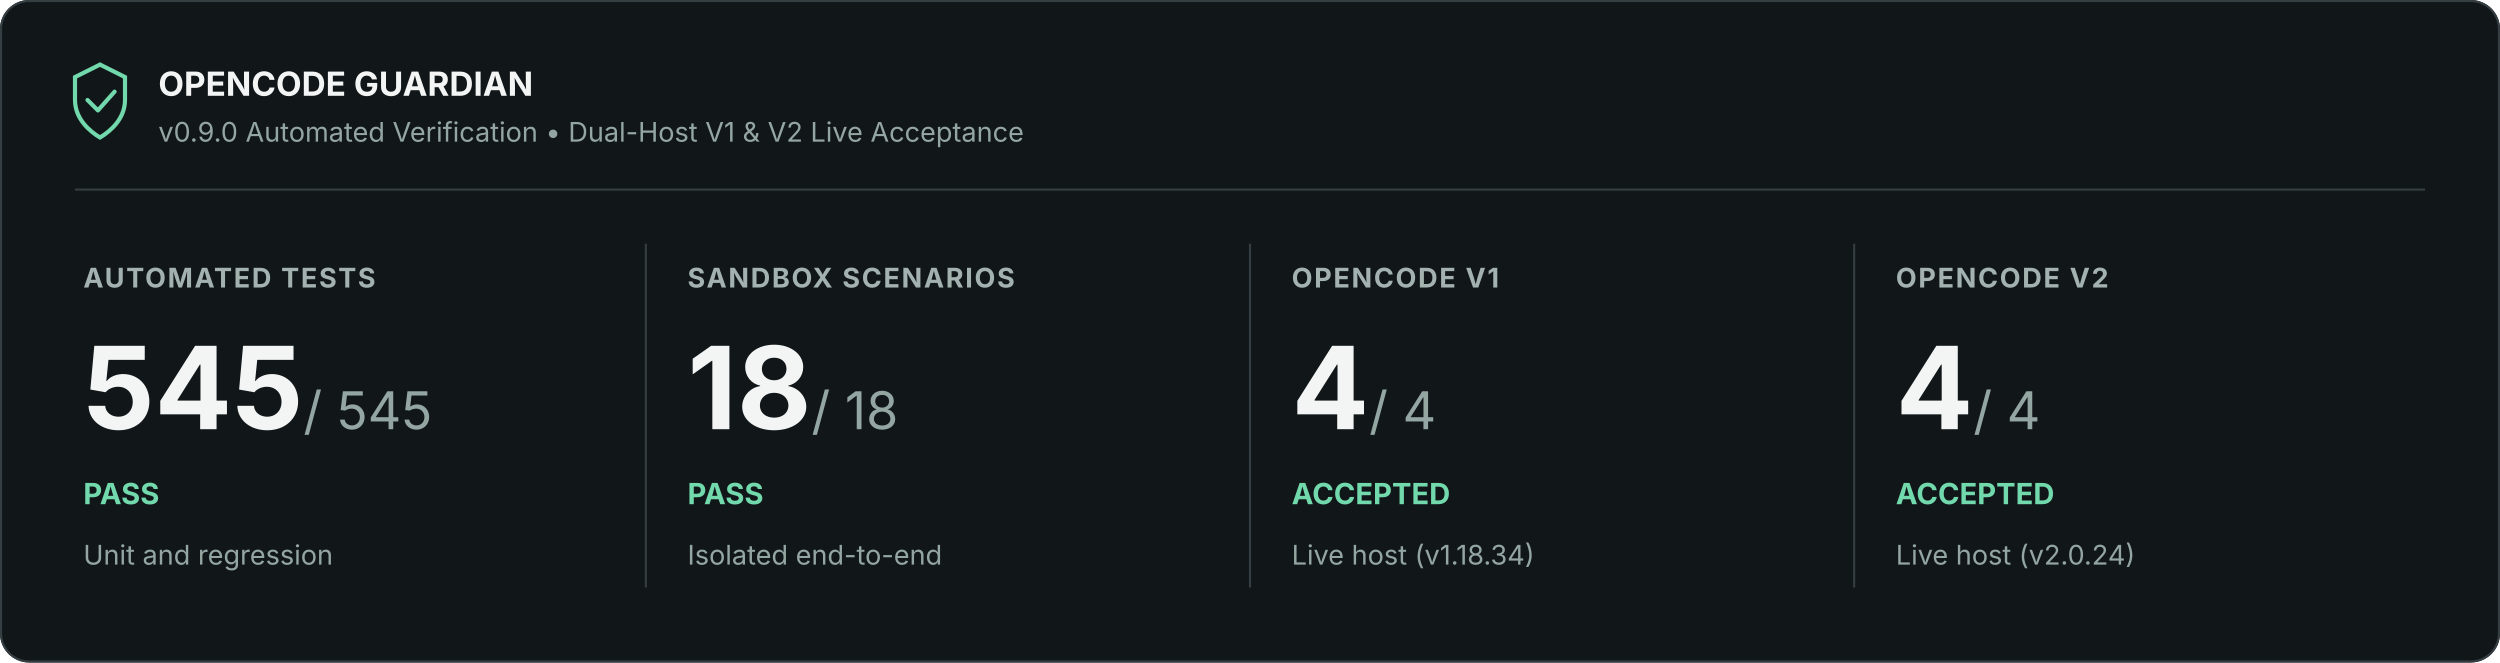
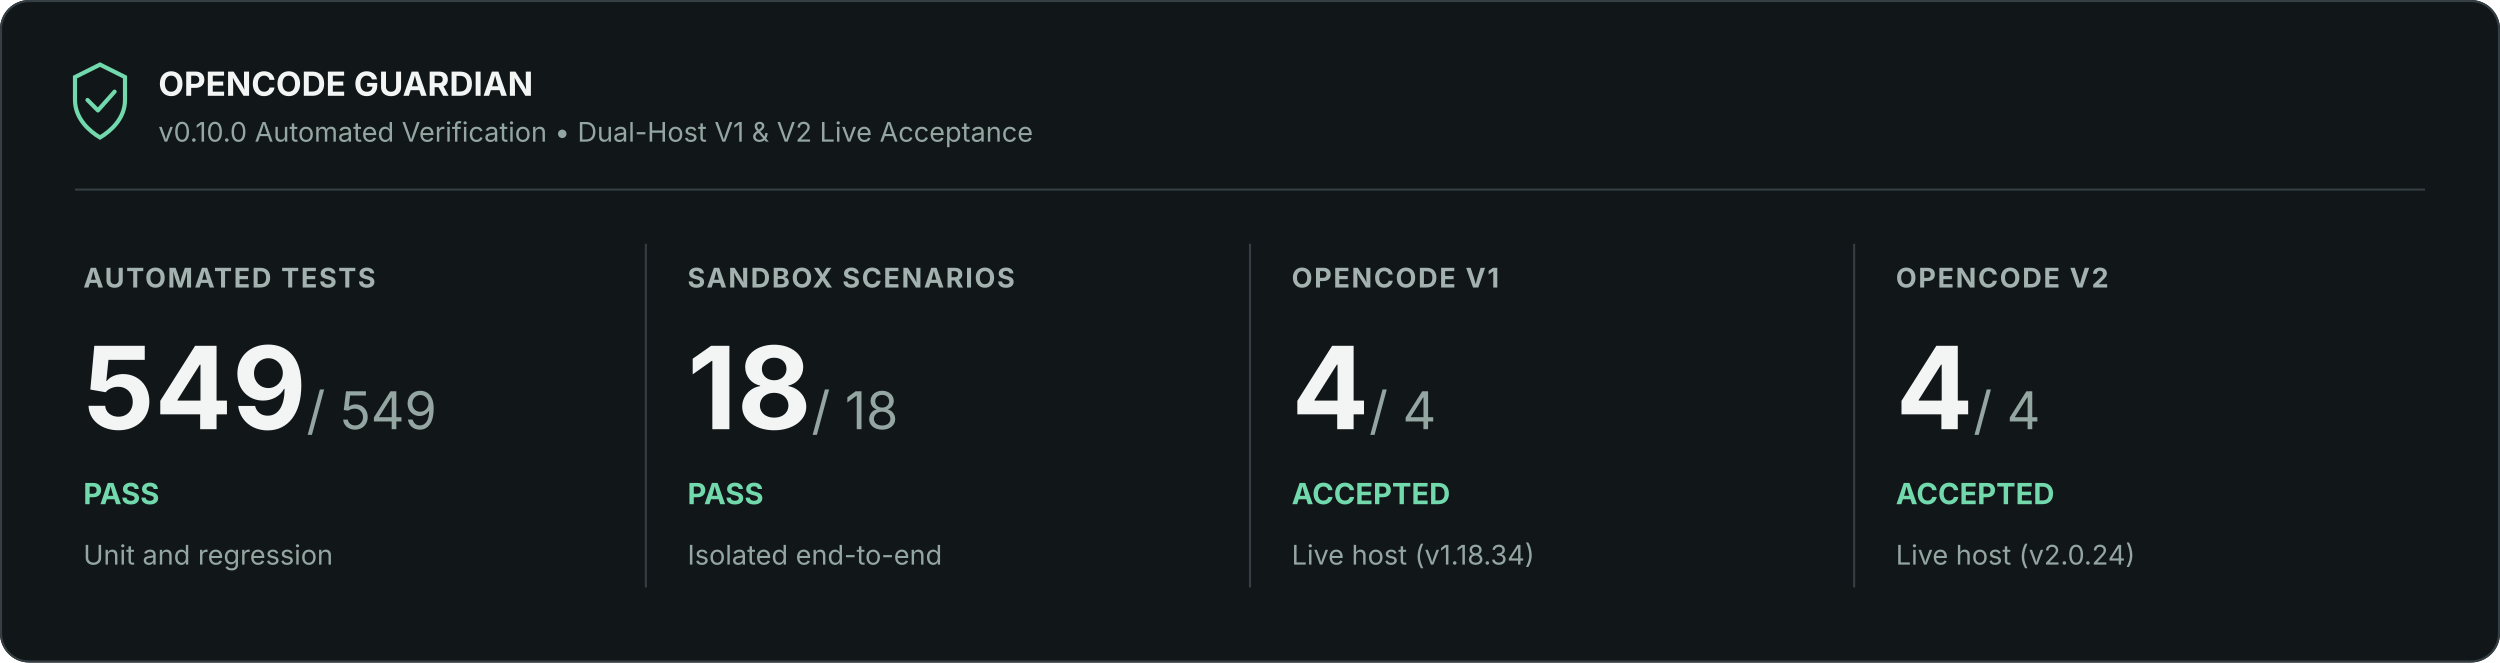
<svg xmlns="http://www.w3.org/2000/svg" width="1200" height="318" viewBox="0 0 1200 318" role="img" aria-labelledby="title description">
  <rect width="1200" height="318" rx="14" fill="#111619" />
  <rect x=".5" y=".5" width="1199" height="317" rx="13.5" stroke="#353e42" fill="none" />
  <path d="M36 37l12-6 12 6v11c0 9-7 15-12 18-5-3-12-9-12-18z" fill="none" stroke="#72d9ad" stroke-width="2" />
  <path d="m42 48 5 5 8-9" fill="none" stroke="#72d9ad" stroke-width="2" stroke-linejoin="round" stroke-linecap="round" />
  <text x="76" y="46" font-family="Inter, Segoe UI, Arial, sans-serif" font-size="16" font-weight="700" fill="#f2f5f4">OPENCODE GUARDIAN</text>
-   <text x="76" y="68" font-family="Inter, Segoe UI, Arial, sans-serif" font-size="13" fill="#94a6a1">v0.9.0 Automated Verification • Dual-Host V1 &amp; V2 Live Acceptance</text>
+   <text x="76" y="68" font-family="Inter, Segoe UI, Arial, sans-serif" font-size="13" fill="#94a6a1">v0.10.0 Automated Verification • Dual-Host V1 &amp; V2 Live Acceptance</text>
  <path d="M36 91H1164" stroke="#353e42" />
  <text x="40" y="138" font-family="Inter, Segoe UI, Arial, sans-serif" font-size="13" font-weight="700" letter-spacing=".8" fill="#a3b2ae">AUTOMATED TESTS</text>
-   <text x="40" y="206" font-family="Inter, Segoe UI, Arial, sans-serif" font-size="55" font-weight="700" fill="#f2f5f4">545<tspan font-size="25" font-weight="400" fill="#94a6a1"> / 545</tspan>
+   <text x="40" y="206" font-family="Inter, Segoe UI, Arial, sans-serif" font-size="55" font-weight="700" fill="#f2f5f4">549<tspan font-size="25" font-weight="400" fill="#94a6a1"> / 549</tspan>
  </text>
  <text x="40" y="242" font-family="Inter, Segoe UI, Arial, sans-serif" font-size="14" font-weight="700" fill="#72d9ad">PASS</text>
  <text x="40" y="271" font-family="Inter, Segoe UI, Arial, sans-serif" font-size="13" fill="#94a6a1">Unit and regression</text>
  <path d="M310 117v165" stroke="#353e42" />
  <text x="330" y="138" font-family="Inter, Segoe UI, Arial, sans-serif" font-size="13" font-weight="700" letter-spacing=".8" fill="#a3b2ae">SANDBOX SCENARIOS</text>
  <text x="330" y="206" font-family="Inter, Segoe UI, Arial, sans-serif" font-size="55" font-weight="700" fill="#f2f5f4">18<tspan font-size="25" font-weight="400" fill="#94a6a1"> / 18</tspan>
  </text>
  <text x="330" y="242" font-family="Inter, Segoe UI, Arial, sans-serif" font-size="14" font-weight="700" fill="#72d9ad">PASS</text>
  <text x="330" y="271" font-family="Inter, Segoe UI, Arial, sans-serif" font-size="13" fill="#94a6a1">Isolated end-to-end</text>
  <path d="M600 117v165" stroke="#353e42" />
  <text x="620" y="138" font-family="Inter, Segoe UI, Arial, sans-serif" font-size="13" font-weight="700" letter-spacing=".8" fill="#a3b2ae">OPENCODE V1</text>
  <text x="620" y="206" font-family="Inter, Segoe UI, Arial, sans-serif" font-size="55" font-weight="700" fill="#f2f5f4">4<tspan font-size="25" font-weight="400" fill="#94a6a1"> / 4</tspan>
  </text>
  <text x="620" y="242" font-family="Inter, Segoe UI, Arial, sans-serif" font-size="14" font-weight="700" fill="#72d9ad">ACCEPTED</text>
  <text x="620" y="271" font-family="Inter, Segoe UI, Arial, sans-serif" font-size="13" fill="#94a6a1">Live host (v1.18.34)</text>
  <path d="M890 117v165" stroke="#353e42" />
  <text x="910" y="138" font-family="Inter, Segoe UI, Arial, sans-serif" font-size="13" font-weight="700" letter-spacing=".8" fill="#a3b2ae">OPENCODE V2</text>
  <text x="910" y="206" font-family="Inter, Segoe UI, Arial, sans-serif" font-size="55" font-weight="700" fill="#f2f5f4">4<tspan font-size="25" font-weight="400" fill="#94a6a1"> / 4</tspan>
  </text>
  <text x="910" y="242" font-family="Inter, Segoe UI, Arial, sans-serif" font-size="14" font-weight="700" fill="#72d9ad">ACCEPTED</text>
  <text x="910" y="271" font-family="Inter, Segoe UI, Arial, sans-serif" font-size="13" fill="#94a6a1">Live host (v2.0.24)</text>
</svg>
